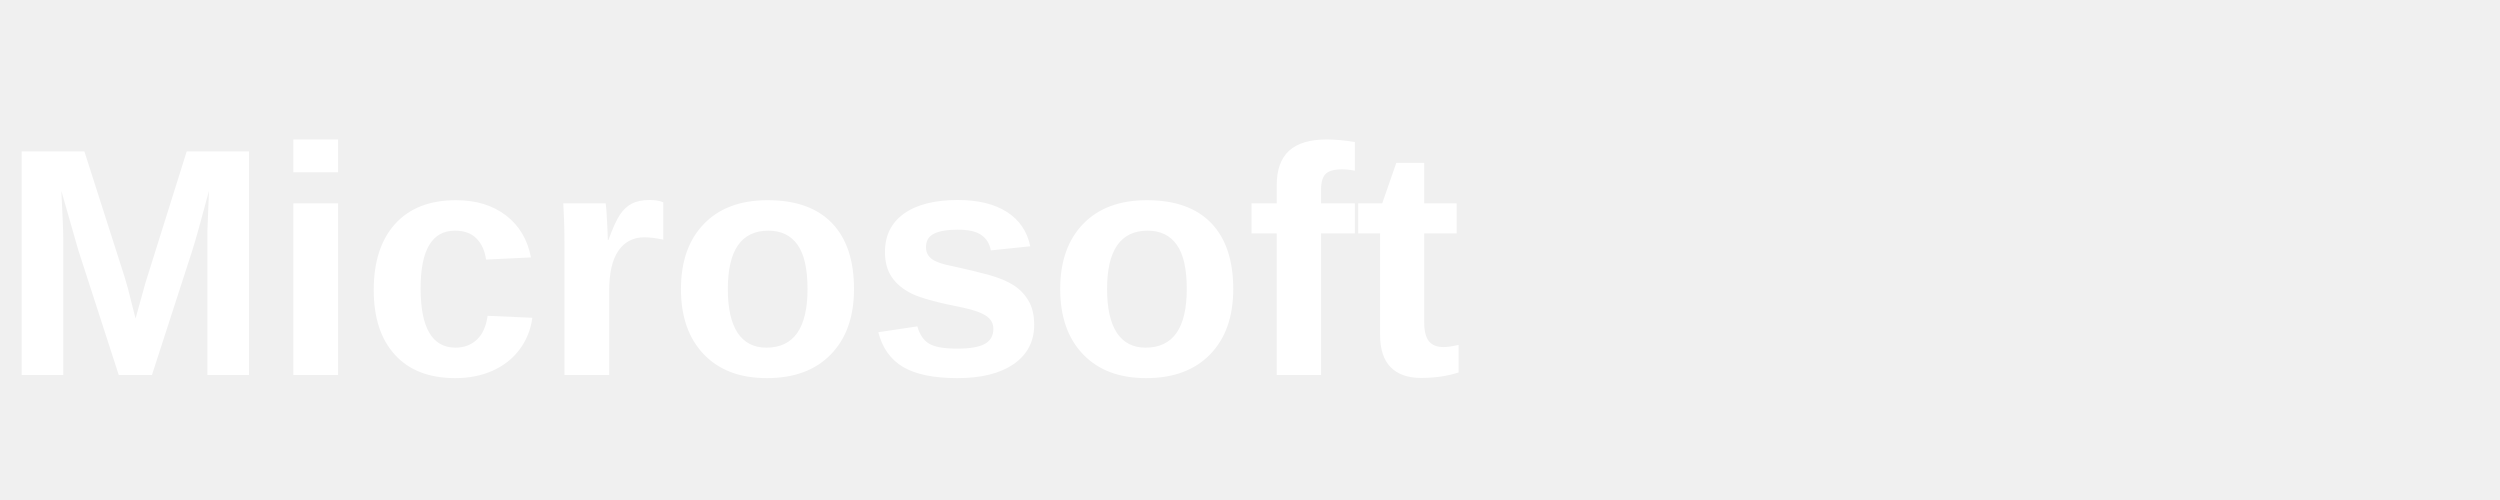
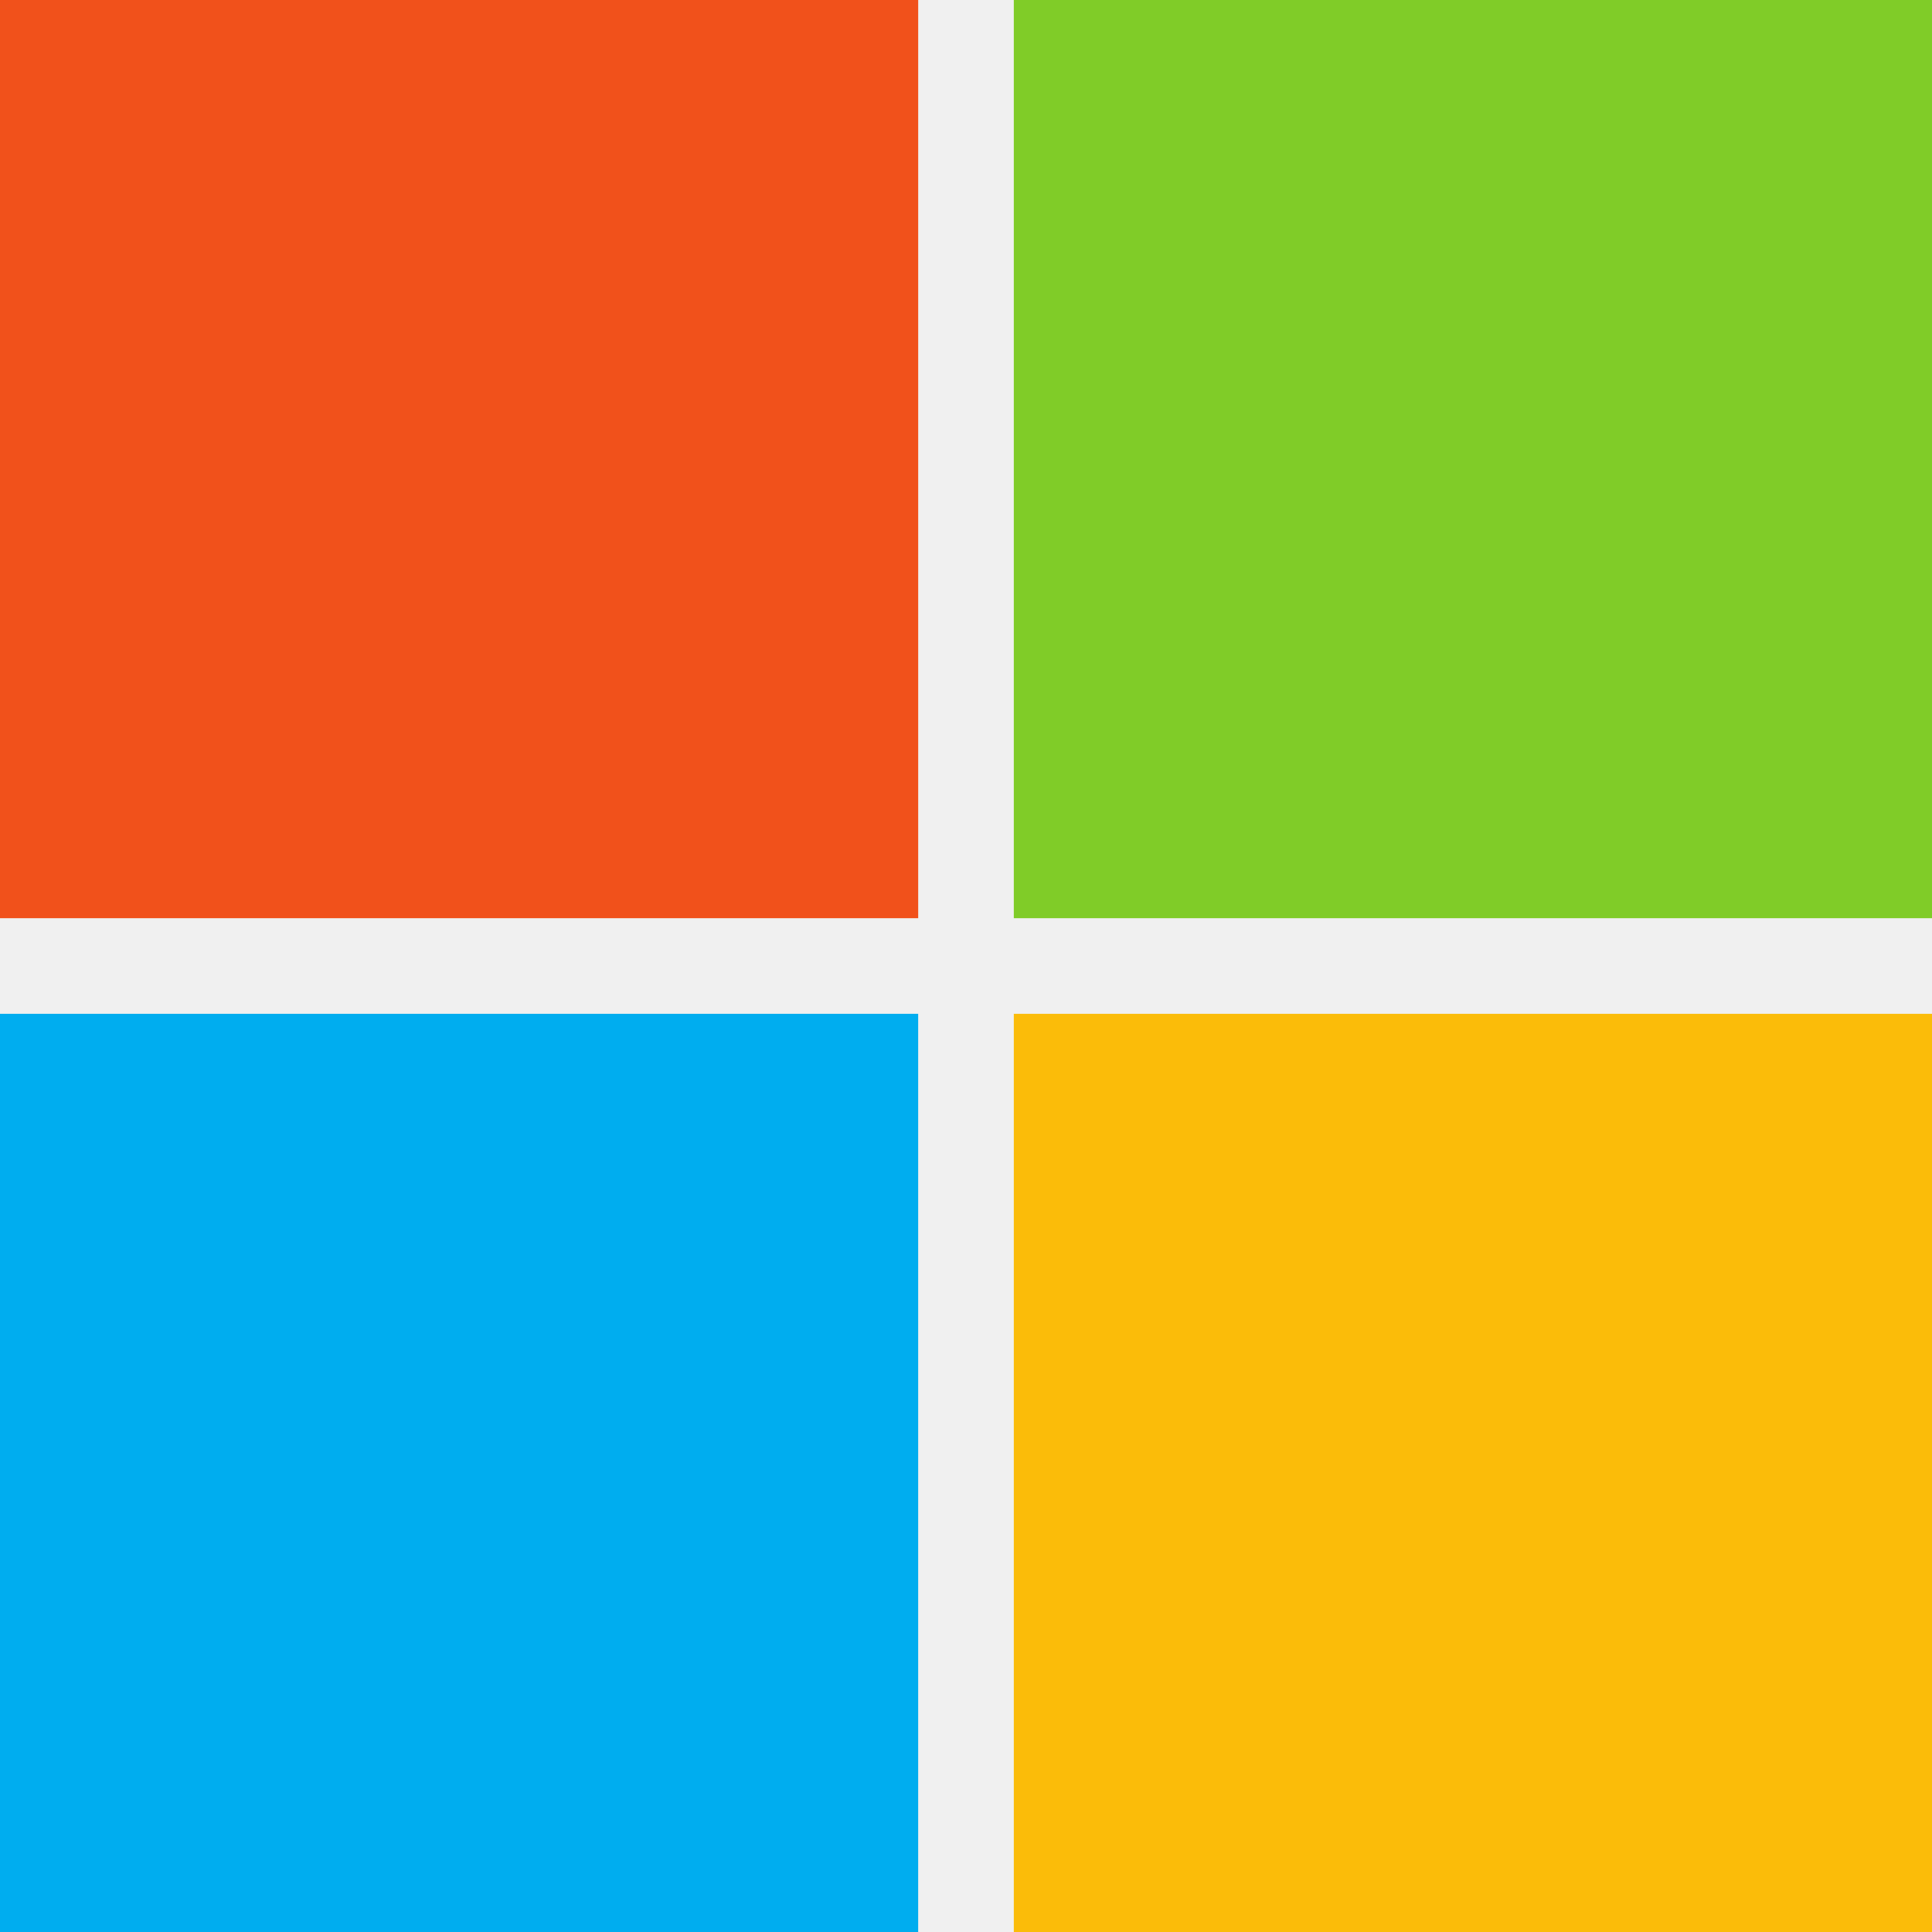
- <svg xmlns="http://www.w3.org/2000/svg" viewBox="0 0 200 40" fill="white">
-   <text x="0" y="30" font-family="'Segoe UI', 'Helvetica Neue', Arial, sans-serif" font-size="26" font-weight="600" letter-spacing="0">Microsoft</text>
+ <svg xmlns="http://www.w3.org/2000/svg" viewBox="0 0 256 256" width="256" height="256" preserveAspectRatio="xMidYMid">
+   <path fill="#F1511B" d="M121.666 121.666H0V0h121.666z" />
+   <path fill="#80CC28" d="M256 121.666H134.335V0H256z" />
+   <path fill="#00ADEF" d="M121.663 256.002H0V134.336h121.663z" />
+   <path fill="#FBBC09" d="M256 256.002H134.335V134.336H256z" />
</svg>
